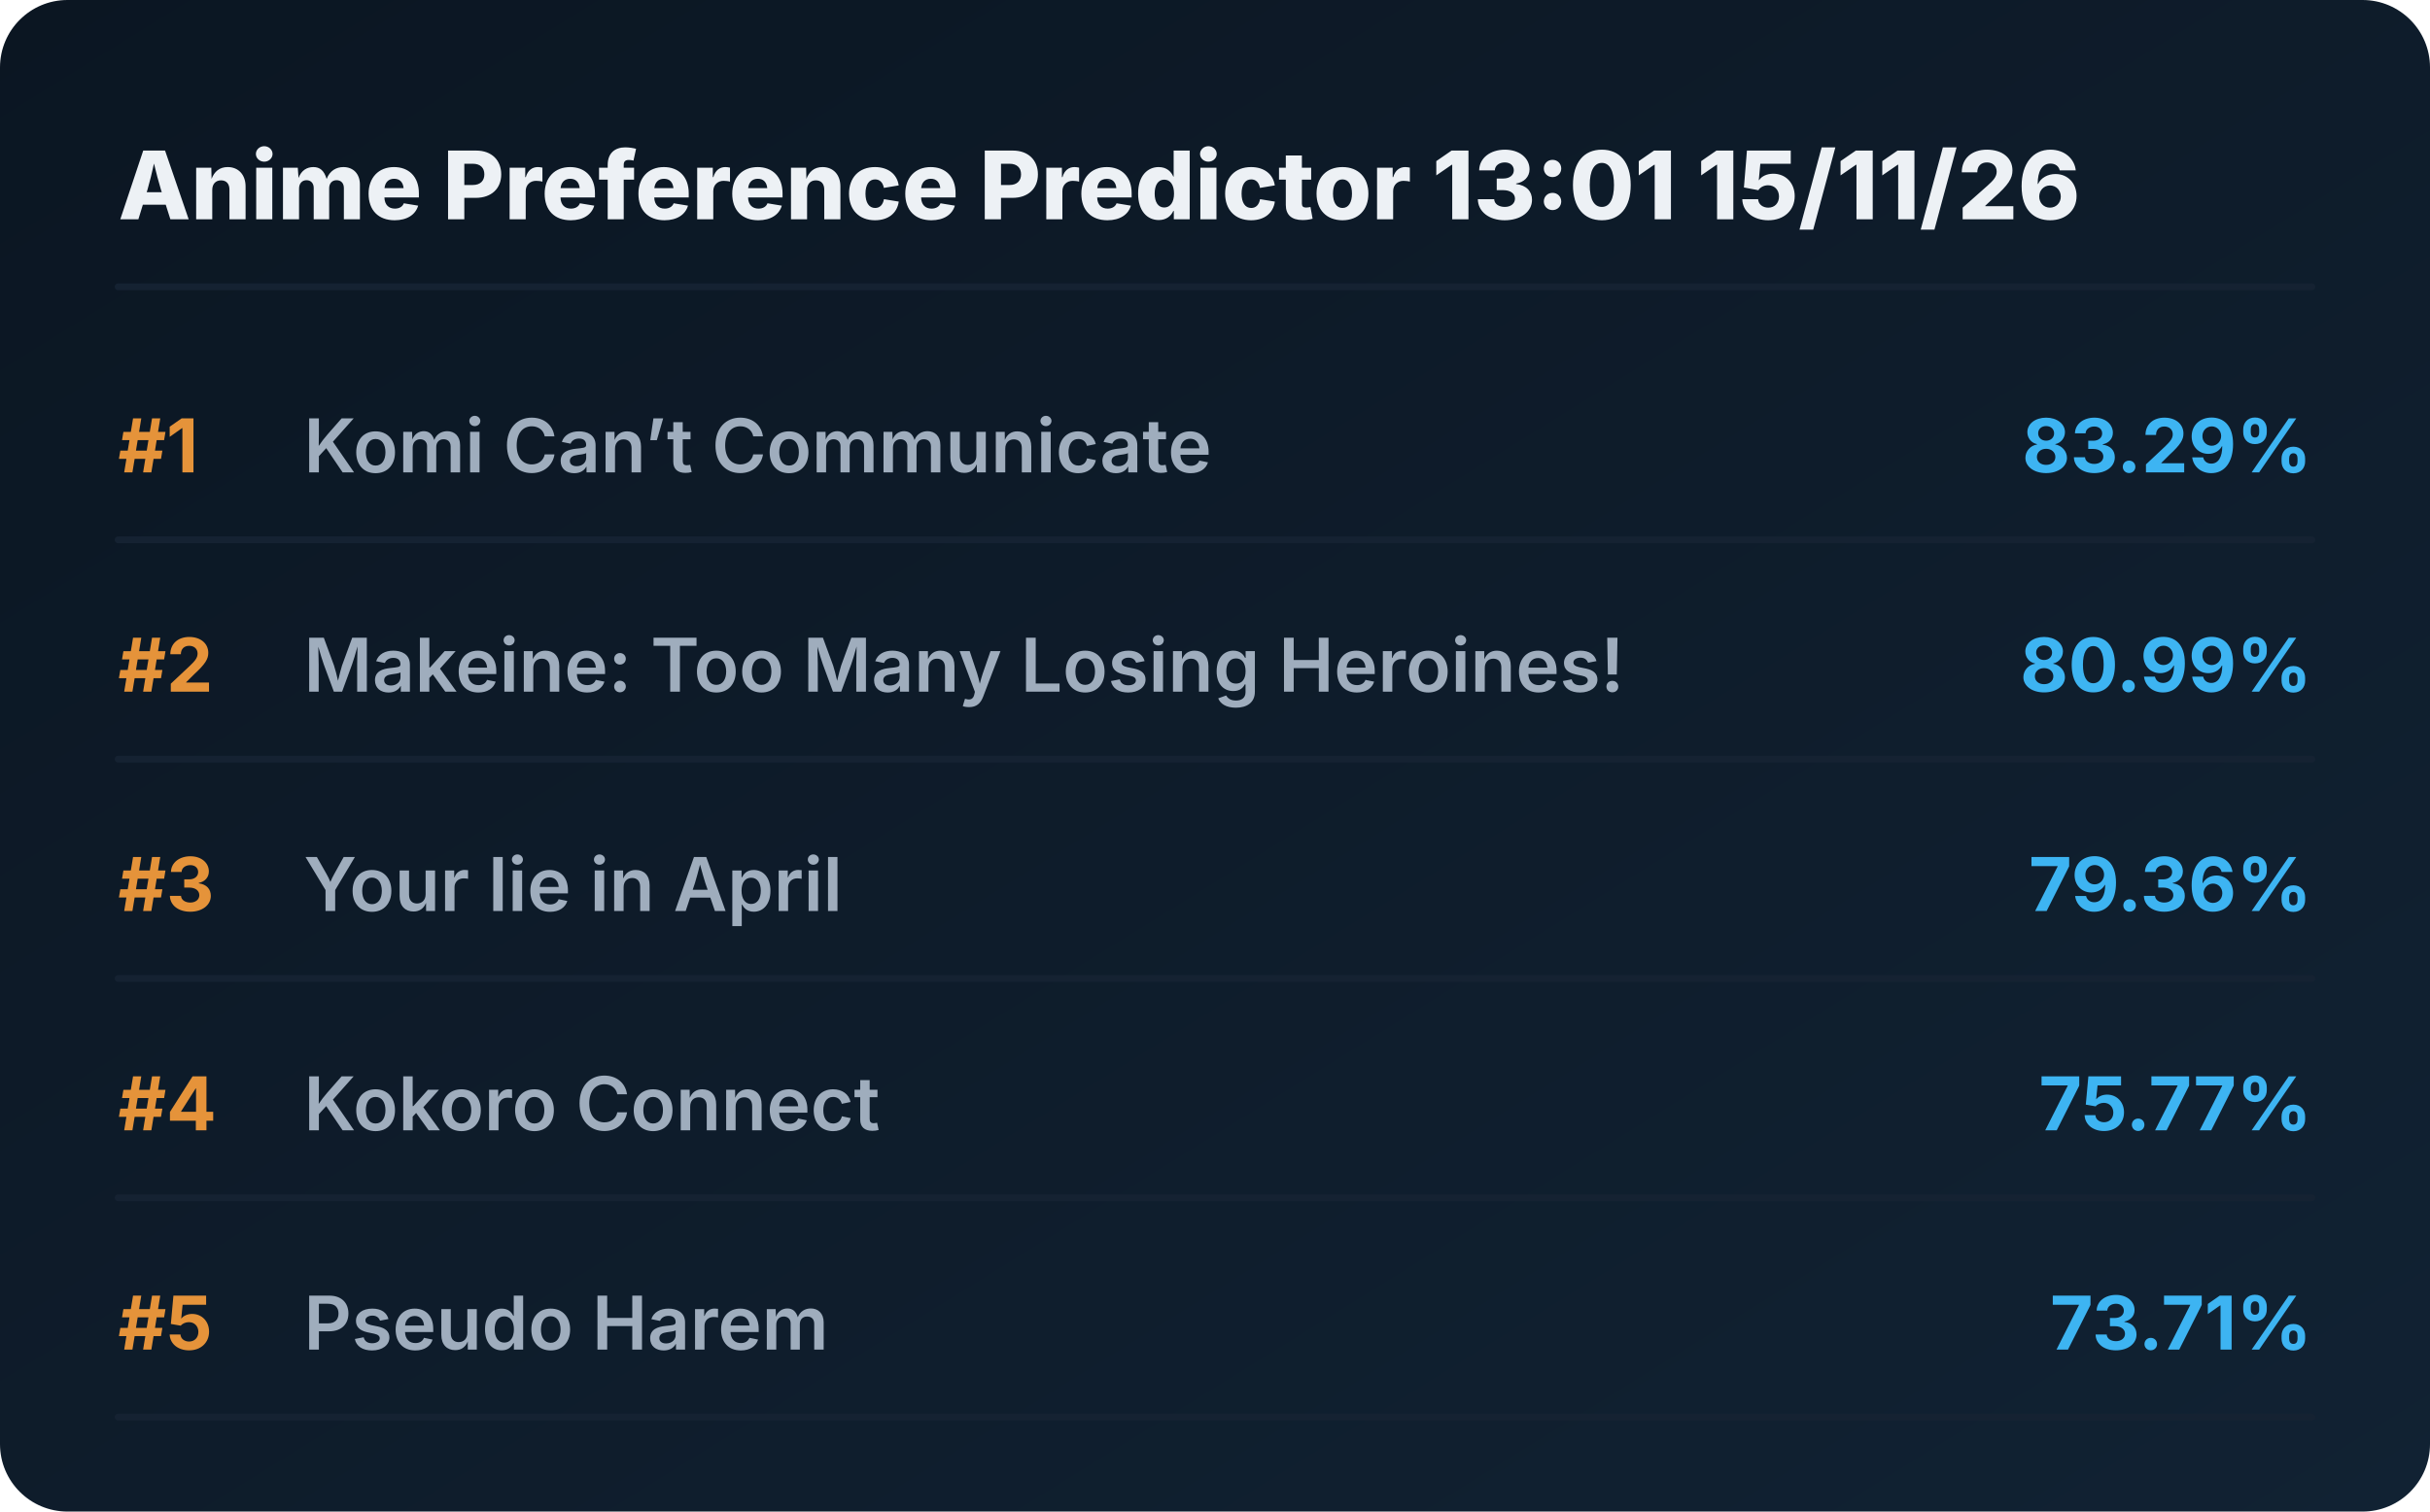
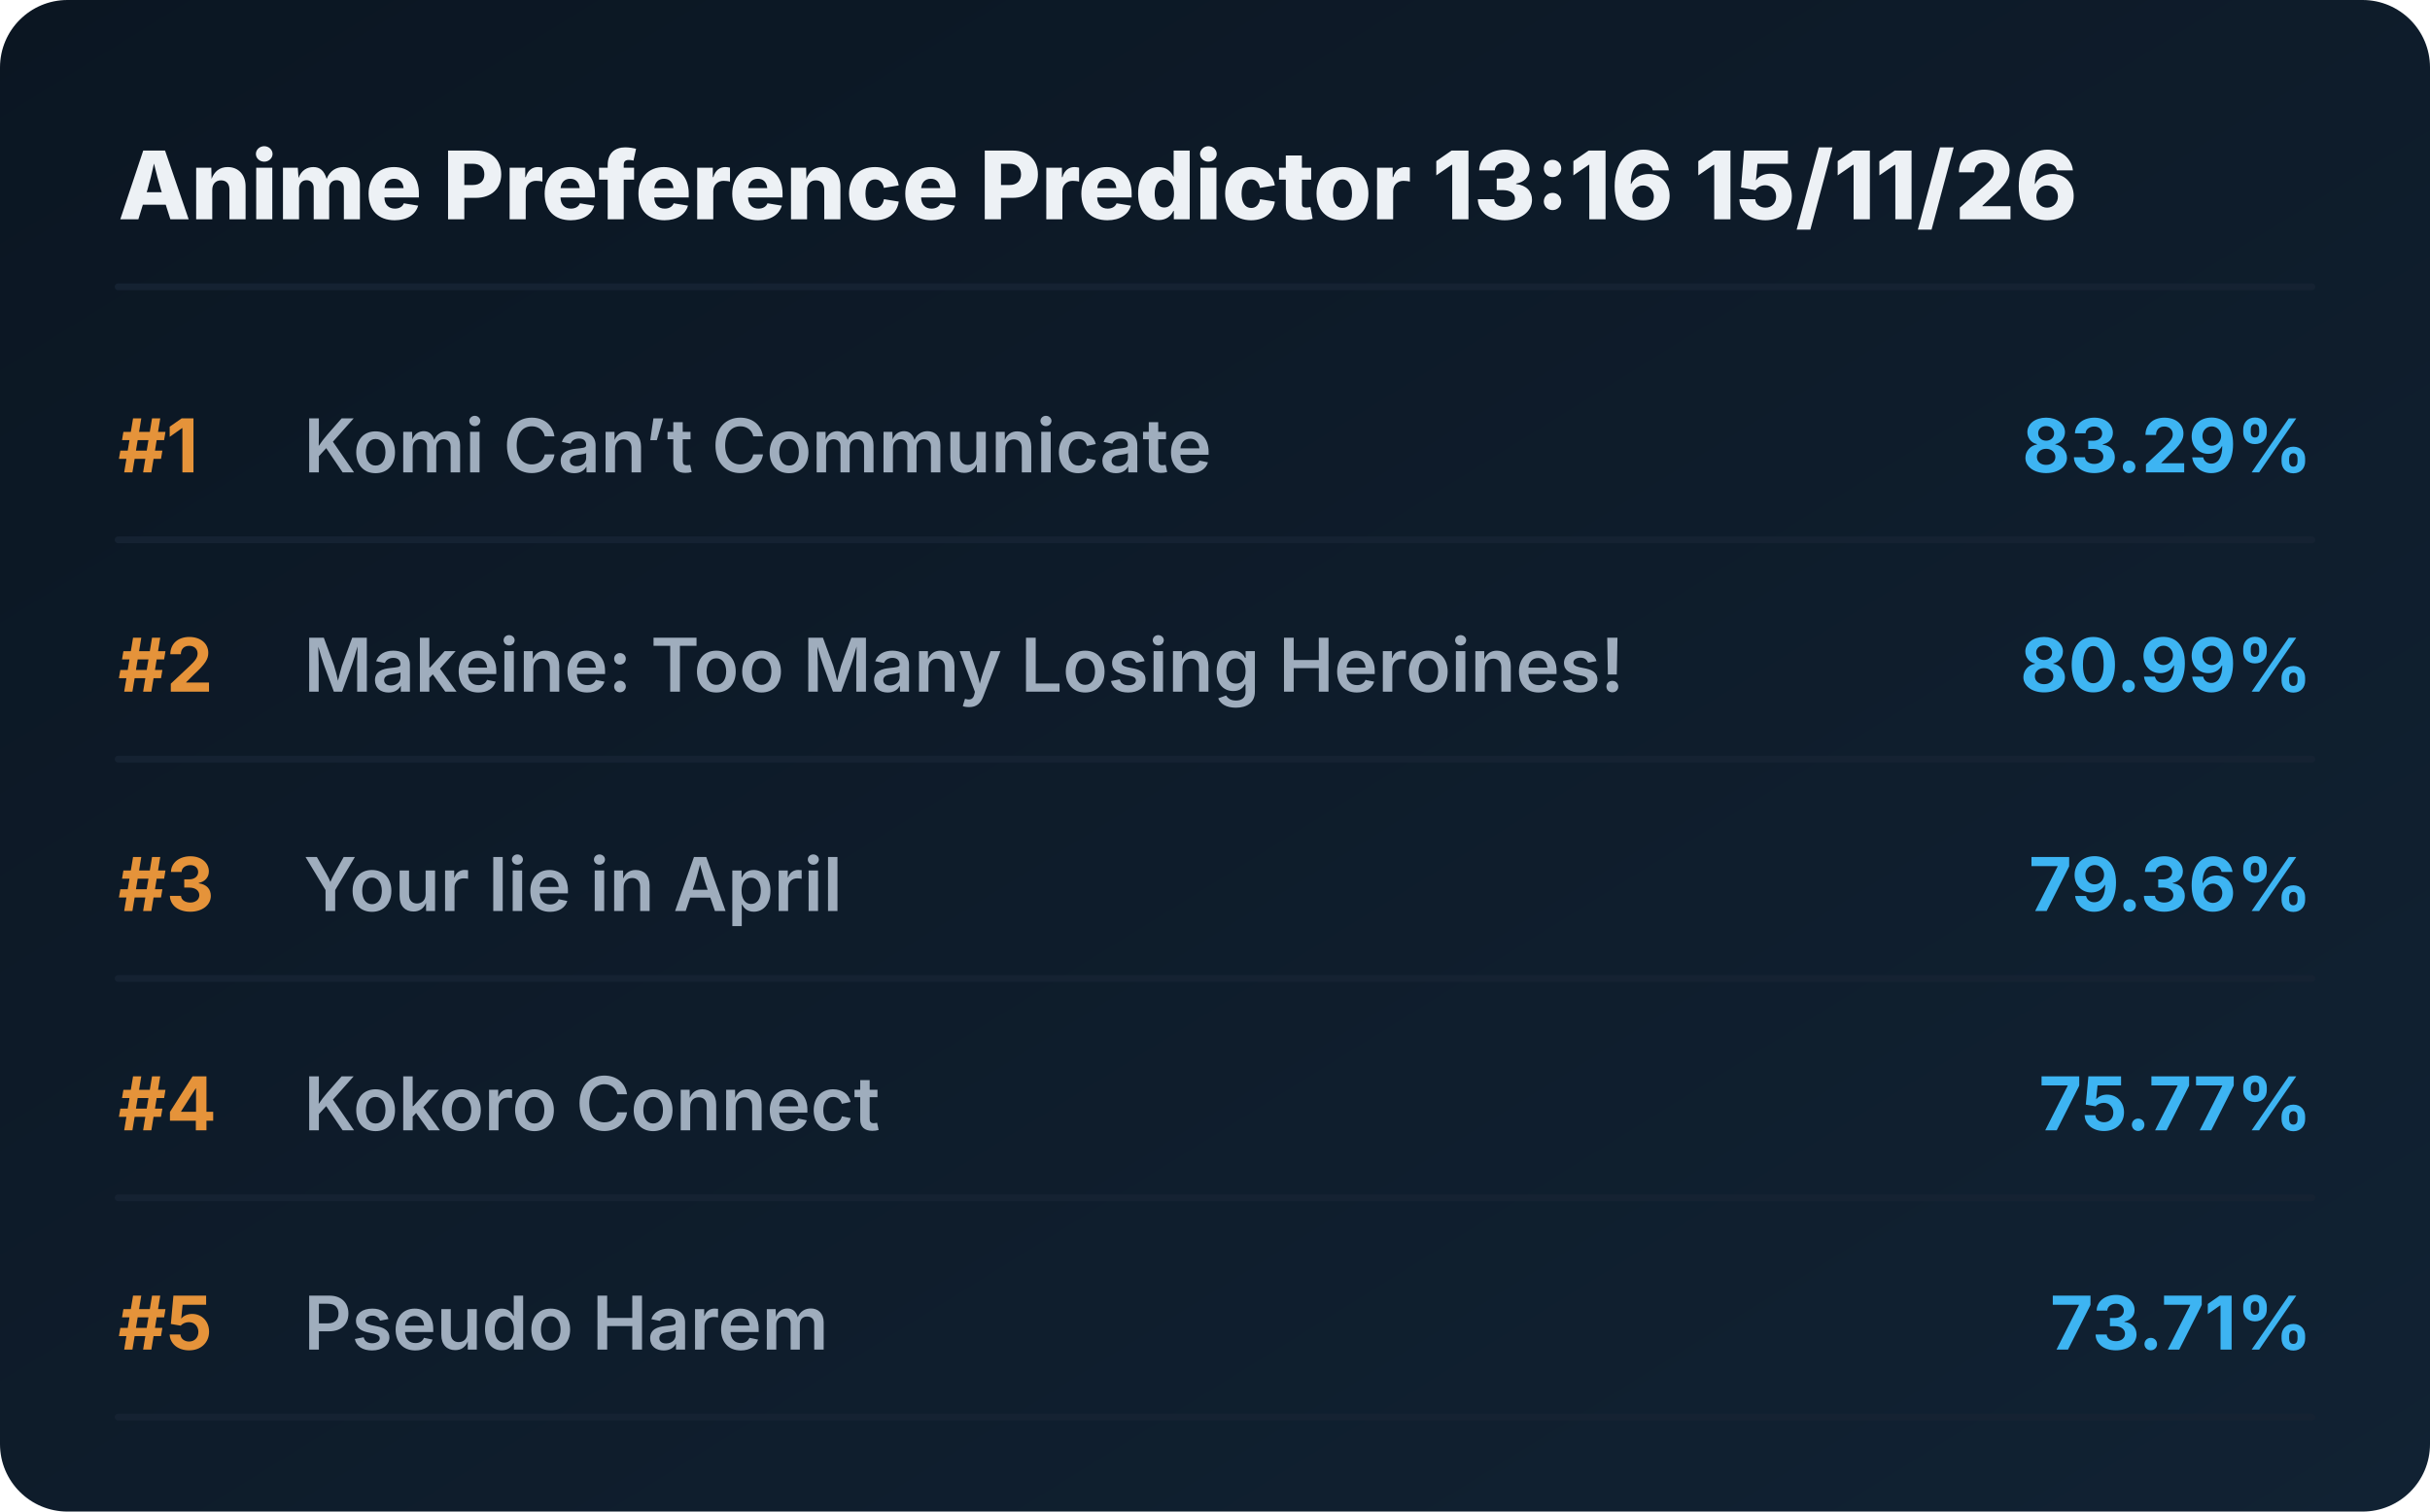
<svg xmlns="http://www.w3.org/2000/svg" viewBox="0 0 720 448" preserveAspectRatio="xMidYMid meet" style="width: 100%; height: auto; max-width: 720px;">
  <defs>
    <linearGradient id="boxGrad" x1="0%" y1="0%" x2="100%" y2="100%">
      <stop offset="0%" stop-color="#0b1622" />
      <stop offset="100%" stop-color="#112233" />
    </linearGradient>
    <clipPath id="titleClip">
      <rect x="90" y="0" width="510" height="100%" />
    </clipPath>
  </defs>
  <style>
    .bg { fill: url(#boxGrad); rx: 20px; }
    .header { font-family: 'Overpass', 'Inter', system-ui, sans-serif; font-weight: 800; font-size: 28px; fill: #edf1f5; }
    .rank { font-family: 'Overpass', 'Inter', system-ui, sans-serif; font-weight: 700; font-size: 22px; fill: #e5933a; }
    .title { font-family: 'Overpass', 'Inter', system-ui, sans-serif; font-weight: 600; font-size: 22px; fill: #9fadbd; }
    .score { font-family: 'Overpass', 'Inter', system-ui, sans-serif; font-weight: 700; font-size: 22px; fill: #3db4f2; }
    .line { stroke: #152232; stroke-width: 2; stroke-linecap: round; }
  </style>
  <rect class="bg" width="720" height="448" />
-   <text x="35" y="65" class="header">Anime Preference Predictor 13:01 15/11/26</text>
+   <text x="35" y="65" class="header">Anime Preference Predictor 13:16 15/11/26</text>
  <line x1="35" y1="85" x2="685" y2="85" class="line" />
  <g transform="translate(0, 0)">
    <text x="35" y="140" class="rank">#1</text>
    <text x="90" y="140" class="title">Komi Can’t Communicate</text>
    <text x="685" y="140" class="score" text-anchor="end">83.29%</text>
    <line x1="35" y1="160" x2="685" y2="160" class="line" />
  </g>
  <g transform="translate(0, 65)">
    <text x="35" y="140" class="rank">#2</text>
    <text x="90" y="140" class="title">Makeine: Too Many Losing Heroines!</text>
    <text x="685" y="140" class="score" text-anchor="end">80.99%</text>
    <line x1="35" y1="160" x2="685" y2="160" class="line" />
  </g>
  <g transform="translate(0, 130)">
    <text x="35" y="140" class="rank">#3</text>
    <text x="90" y="140" class="title">Your lie in April</text>
    <text x="685" y="140" class="score" text-anchor="end">79.36%</text>
    <line x1="35" y1="160" x2="685" y2="160" class="line" />
  </g>
  <g transform="translate(0, 195)">
    <text x="35" y="140" class="rank">#4</text>
    <text x="90" y="140" class="title">Kokoro Connect</text>
    <text x="685" y="140" class="score" text-anchor="end">75.77%</text>
    <line x1="35" y1="160" x2="685" y2="160" class="line" />
  </g>
  <g transform="translate(0, 260)">
    <text x="35" y="140" class="rank">#5</text>
    <text x="90" y="140" class="title">Pseudo Harem</text>
    <text x="685" y="140" class="score" text-anchor="end">73.71%</text>
    <line x1="35" y1="160" x2="685" y2="160" class="line" />
  </g>
</svg>
